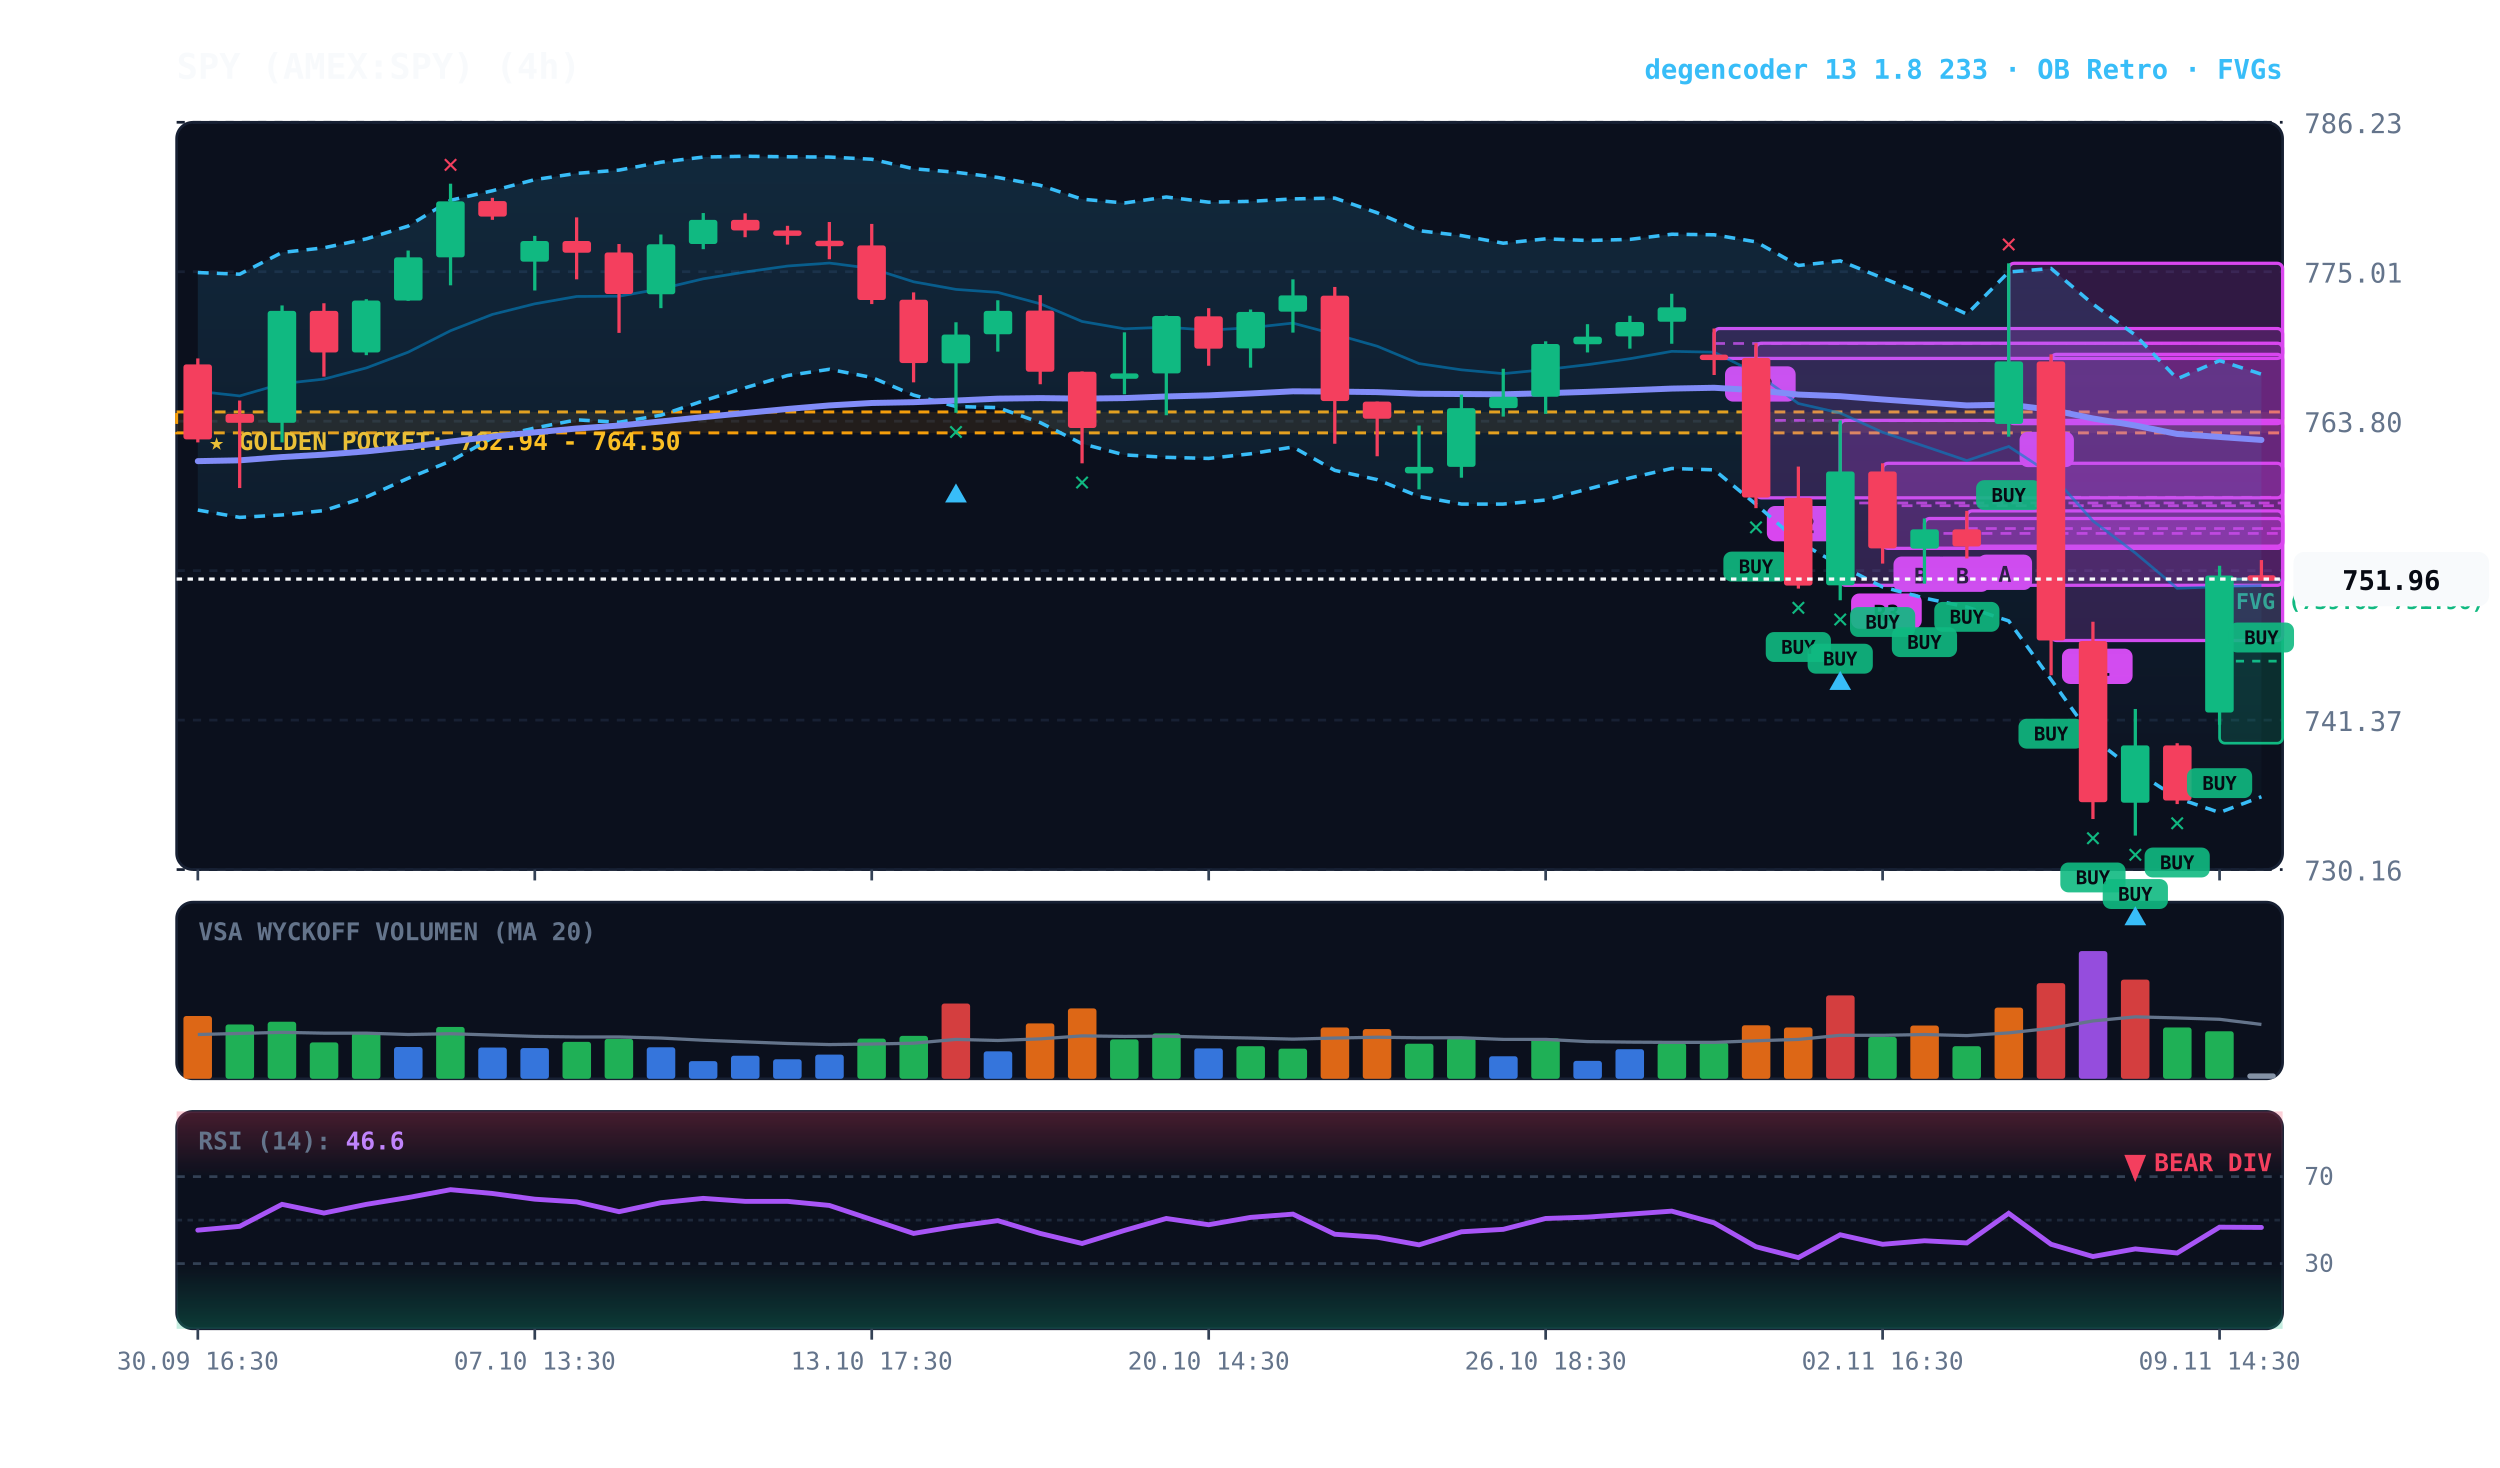
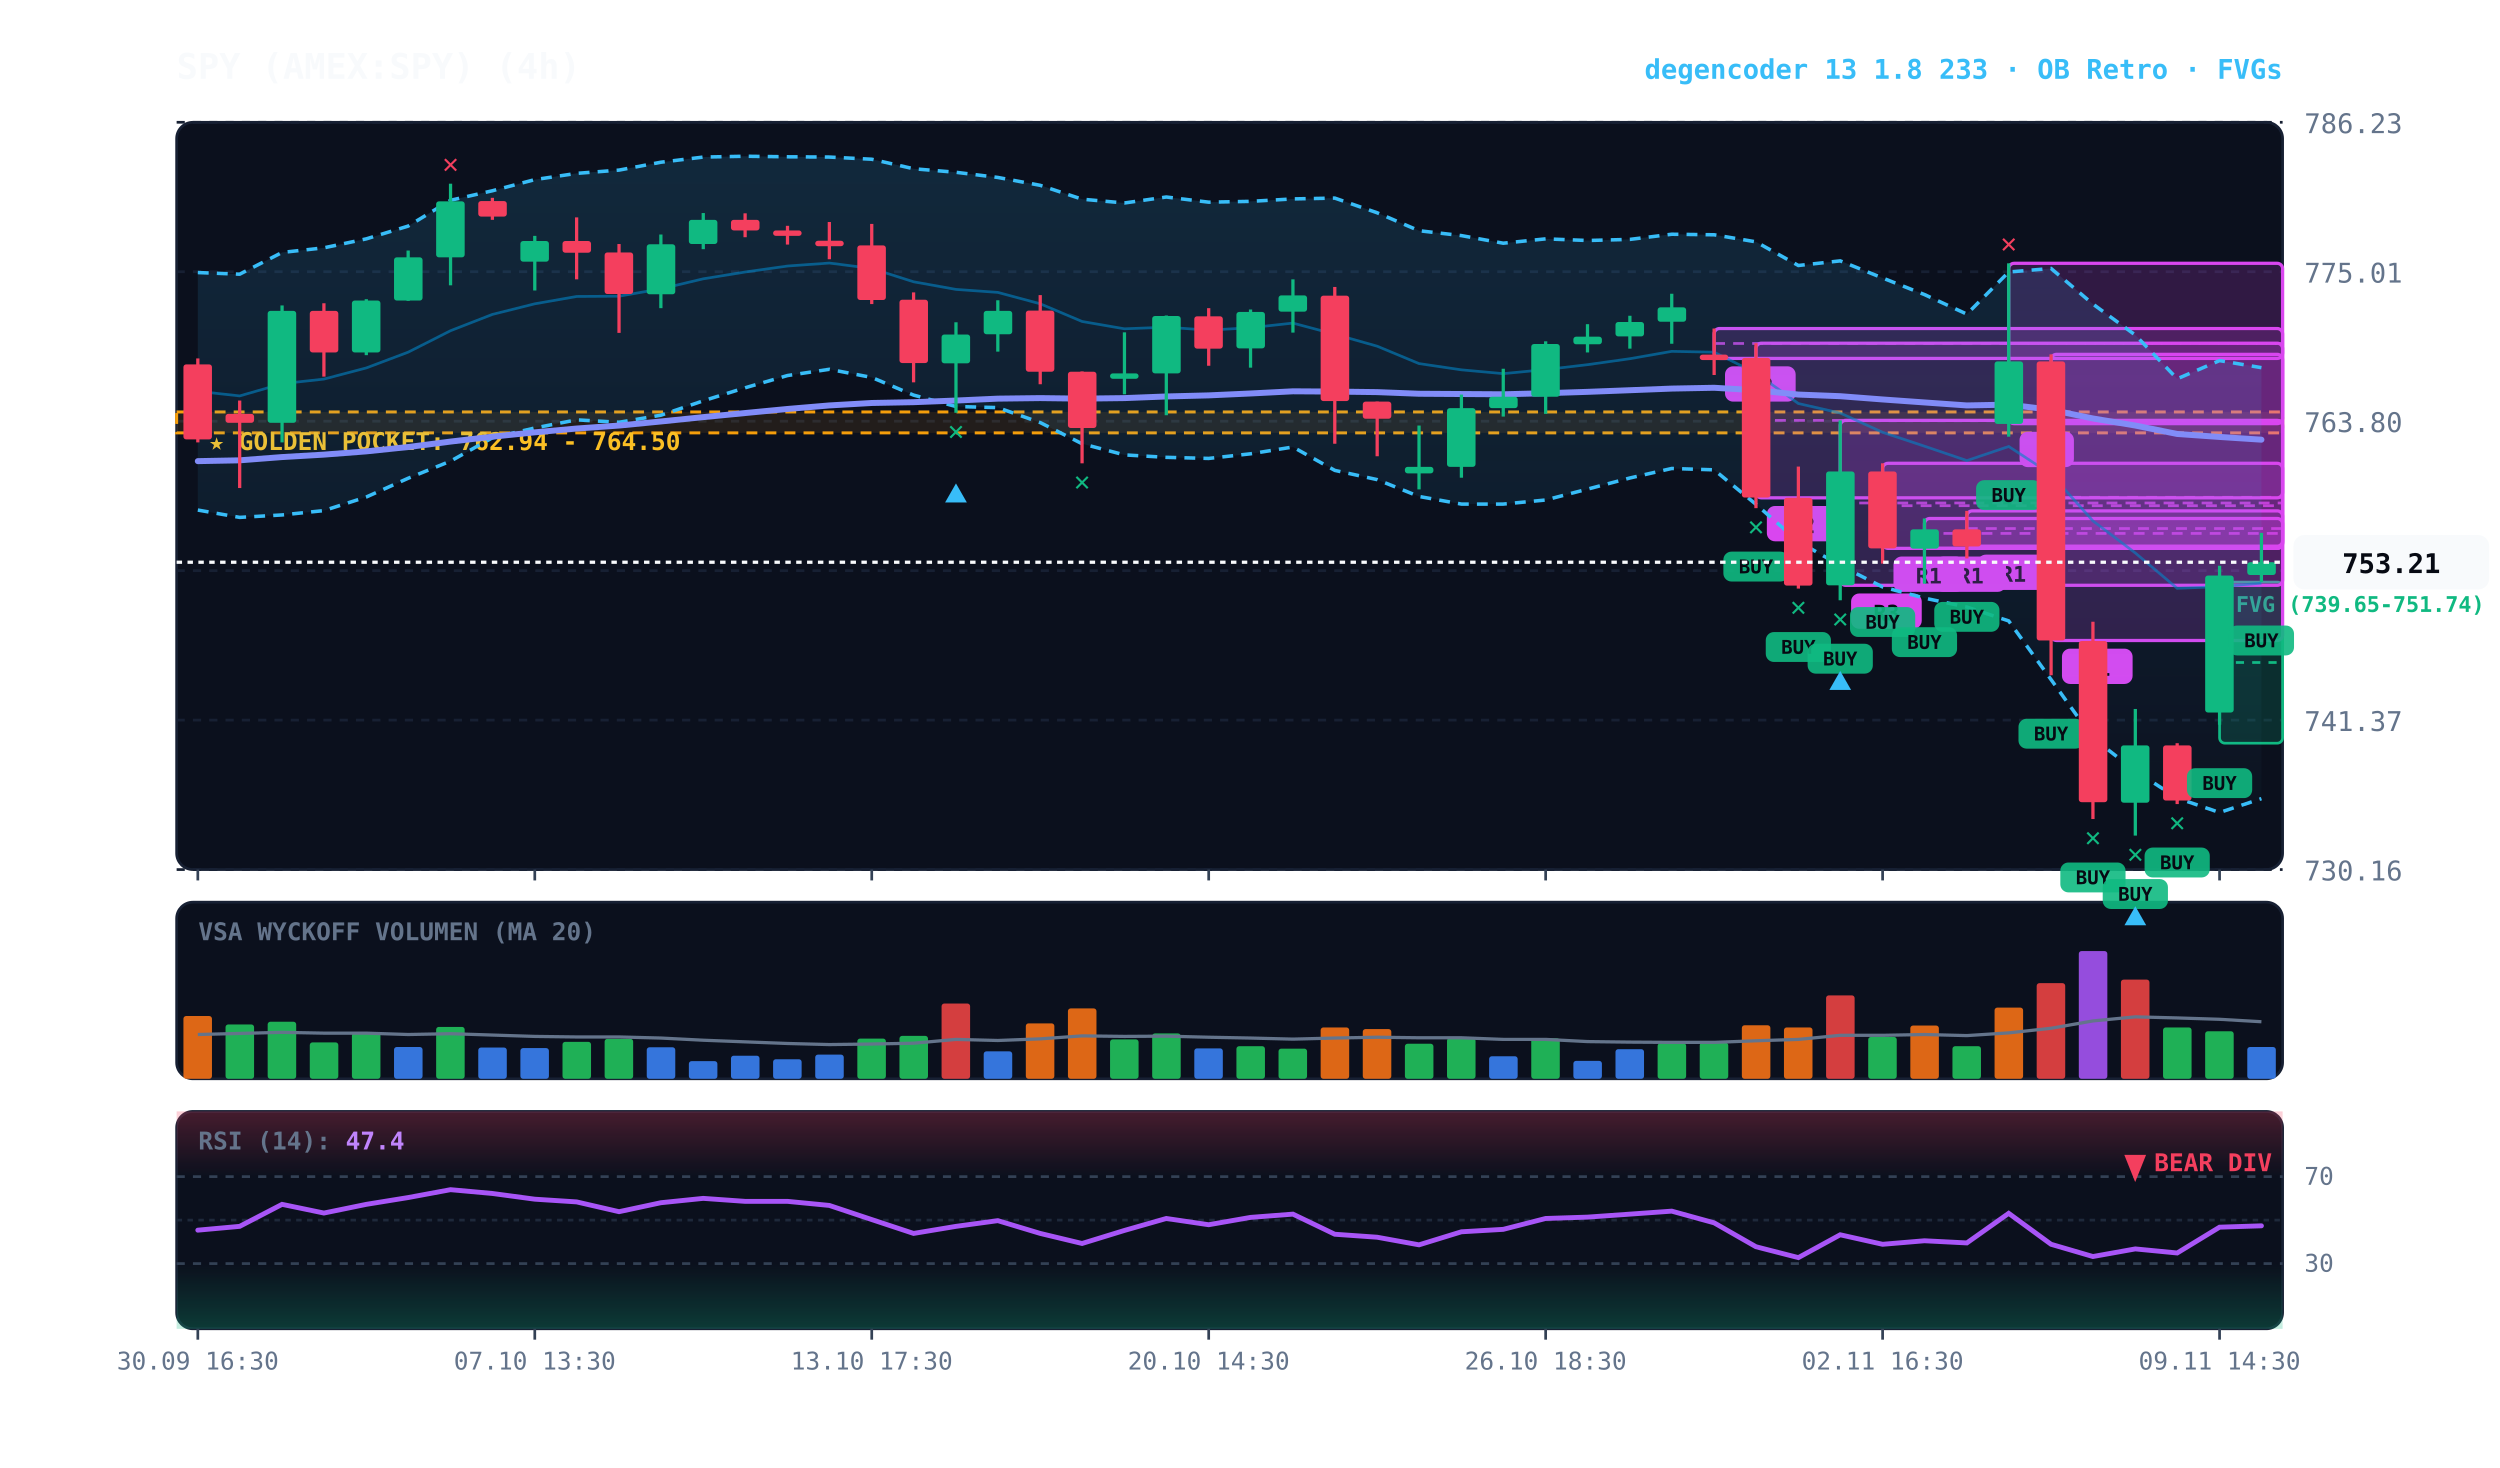
<svg xmlns="http://www.w3.org/2000/svg" viewBox="0 0 920 540" width="100%" height="100%" style="background:#070a13; font-family:'JetBrains Mono', monospace;">
  <defs>
    <linearGradient id="cloud-grad" x1="0%" y1="0%" x2="0%" y2="100%">
      <stop offset="0%" stop-color="#38bdf8" stop-opacity="0.14" />
      <stop offset="100%" stop-color="#38bdf8" stop-opacity="0.02" />
    </linearGradient>
    <linearGradient id="rsi-overbought" x1="0%" y1="0%" x2="0%" y2="100%">
      <stop offset="0%" stop-color="#f43f5e" stop-opacity="0.25" />
      <stop offset="100%" stop-color="#f43f5e" stop-opacity="0.0" />
    </linearGradient>
    <linearGradient id="rsi-oversold" x1="0%" y1="0%" x2="0%" y2="100%">
      <stop offset="0%" stop-color="#10b981" stop-opacity="0.0" />
      <stop offset="100%" stop-color="#10b981" stop-opacity="0.25" />
    </linearGradient>
  </defs>
  <rect x="65" y="45" width="775" height="275" fill="#0b101d" rx="6" stroke="#172033" stroke-width="1" />
  <rect x="65" y="332" width="775" height="65" fill="#0b101d" rx="6" stroke="#172033" stroke-width="1" />
  <rect x="65" y="409" width="775" height="80" fill="#0b101d" rx="6" stroke="#172033" stroke-width="1" />
  <line x1="65" y1="320.0" x2="840" y2="320.0" stroke="#172033" stroke-dasharray="3,3" stroke-width="1" />
  <text x="848" y="324.0" fill="#64748b" font-size="10" text-anchor="start">730.16</text>
  <line x1="65" y1="265.0" x2="840" y2="265.0" stroke="#172033" stroke-dasharray="3,3" stroke-width="1" />
  <text x="848" y="269.0" fill="#64748b" font-size="10" text-anchor="start">741.37</text>
  <line x1="65" y1="210.0" x2="840" y2="210.0" stroke="#172033" stroke-dasharray="3,3" stroke-width="1" />
  <text x="848" y="214.0" fill="#64748b" font-size="10" text-anchor="start">752.59</text>
  <line x1="65" y1="155.0" x2="840" y2="155.0" stroke="#172033" stroke-dasharray="3,3" stroke-width="1" />
  <text x="848" y="159.0" fill="#64748b" font-size="10" text-anchor="start">763.80</text>
  <line x1="65" y1="100.0" x2="840" y2="100.0" stroke="#172033" stroke-dasharray="3,3" stroke-width="1" />
  <text x="848" y="104.0" fill="#64748b" font-size="10" text-anchor="start">775.01</text>
  <line x1="65" y1="45.0" x2="840" y2="45.0" stroke="#172033" stroke-dasharray="3,3" stroke-width="1" />
  <text x="848" y="49.0" fill="#64748b" font-size="10" text-anchor="start">786.23</text>
  <rect x="65" y="151.6" width="775" height="7.7" fill="rgba(245, 158, 11, 0.10)" stroke="#f59e0b" stroke-dasharray="4,3" stroke-width="1.1" />
  <text x="77" y="165.6" fill="#fbbf24" font-size="9" font-weight="bold">★ GOLDEN POCKET: 762.94 - 764.50</text>
-   <rect x="816.8" y="213.1" width="23.2" height="60.4" fill="rgba(16, 185, 129, 0.18)" stroke="#10b981" stroke-width="1" rx="2" />
-   <line x1="816.8" y1="243.3" x2="840" y2="243.3" stroke="#10b981" stroke-dasharray="3,3" stroke-width="1" />
-   <text x="822.8" y="224.1" fill="#10b981" font-size="8" font-weight="bold">FVG (739.65-751.96)</text>
+   <rect x="816.8" y="214.2" width="23.2" height="59.3" fill="rgba(16, 185, 129, 0.18)" stroke="#10b981" stroke-width="1" rx="2" />
+   <line x1="816.8" y1="243.8" x2="840" y2="243.8" stroke="#10b981" stroke-dasharray="3,3" stroke-width="1" />
+   <text x="822.8" y="225.2" fill="#10b981" font-size="8" font-weight="bold">FVG (739.65-751.74)</text>
  <rect x="754.8" y="130.4" width="85.2" height="105.3" fill="rgba(217, 70, 239, 0.18)" stroke="#d946ef" stroke-width="1.2" rx="2" />
  <line x1="754.8" y1="183.0" x2="840" y2="183.0" stroke="#d946ef" stroke-dasharray="4,3" stroke-width="1.0" opacity="0.8" />
  <rect x="758.8" y="238.7" width="26" height="13" fill="#d946ef" rx="3" />
  <text x="771.8" y="248.7" fill="#070a13" font-size="8" font-weight="bold" text-anchor="middle">R1</text>
  <rect x="739.2" y="96.9" width="100.8" height="59.0" fill="rgba(217, 70, 239, 0.18)" stroke="#d946ef" stroke-width="1.2" rx="2" />
  <line x1="739.2" y1="126.4" x2="840" y2="126.4" stroke="#d946ef" stroke-dasharray="4,3" stroke-width="1.0" opacity="0.8" />
  <rect x="743.2" y="158.9" width="20" height="13" fill="#d946ef" rx="3" />
  <text x="753.2" y="168.9" fill="#070a13" font-size="8" font-weight="bold" text-anchor="middle">A</text>
  <rect x="723.8" y="188.0" width="116.2" height="13.0" fill="rgba(217, 70, 239, 0.18)" stroke="#d946ef" stroke-width="1.2" rx="2" />
  <line x1="723.8" y1="194.5" x2="840" y2="194.5" stroke="#d946ef" stroke-dasharray="4,3" stroke-width="1.0" opacity="0.8" />
-   <rect x="727.8" y="204.1" width="20" height="13" fill="#d946ef" rx="3" />
-   <text x="737.8" y="214.1" fill="#070a13" font-size="8" font-weight="bold" text-anchor="middle">A</text>
+   <rect x="727.8" y="204.1" width="26" height="13" fill="#d946ef" rx="3" />
+   <text x="740.8" y="214.1" fill="#070a13" font-size="8" font-weight="bold" text-anchor="middle">R1</text>
  <rect x="708.2" y="190.8" width="131.8" height="11.0" fill="rgba(217, 70, 239, 0.18)" stroke="#d946ef" stroke-width="1.2" rx="2" />
  <line x1="708.2" y1="196.3" x2="840" y2="196.3" stroke="#d946ef" stroke-dasharray="4,3" stroke-width="1.0" opacity="0.8" />
-   <rect x="712.2" y="204.8" width="20" height="13" fill="#d946ef" rx="3" />
-   <text x="722.2" y="214.8" fill="#070a13" font-size="8" font-weight="bold" text-anchor="middle">B</text>
+   <rect x="712.2" y="204.8" width="26" height="13" fill="#d946ef" rx="3" />
+   <text x="725.2" y="214.8" fill="#070a13" font-size="8" font-weight="bold" text-anchor="middle">R1</text>
  <rect x="692.8" y="170.5" width="147.2" height="31.3" fill="rgba(217, 70, 239, 0.18)" stroke="#d946ef" stroke-width="1.2" rx="2" />
  <line x1="692.8" y1="186.1" x2="840" y2="186.1" stroke="#d946ef" stroke-dasharray="4,3" stroke-width="1.0" opacity="0.8" />
-   <rect x="696.8" y="204.8" width="20" height="13" fill="#d946ef" rx="3" />
-   <text x="706.8" y="214.8" fill="#070a13" font-size="8" font-weight="bold" text-anchor="middle">B</text>
+   <rect x="696.8" y="204.8" width="26" height="13" fill="#d946ef" rx="3" />
+   <text x="709.8" y="214.8" fill="#070a13" font-size="8" font-weight="bold" text-anchor="middle">R1</text>
  <rect x="677.2" y="154.7" width="162.8" height="60.7" fill="rgba(217, 70, 239, 0.18)" stroke="#d946ef" stroke-width="1.2" rx="2" />
  <line x1="677.2" y1="185.1" x2="840" y2="185.1" stroke="#d946ef" stroke-dasharray="4,3" stroke-width="1.0" opacity="0.8" />
  <rect x="681.2" y="218.4" width="26" height="13" fill="#d946ef" rx="3" />
  <text x="694.2" y="228.4" fill="#070a13" font-size="8" font-weight="bold" text-anchor="middle">R3</text>
  <rect x="646.2" y="126.3" width="193.8" height="56.9" fill="rgba(217, 70, 239, 0.18)" stroke="#d946ef" stroke-width="1.2" rx="2" />
  <line x1="646.2" y1="154.7" x2="840" y2="154.7" stroke="#d946ef" stroke-dasharray="4,3" stroke-width="1.0" opacity="0.8" />
  <rect x="650.2" y="186.2" width="26" height="13" fill="#d946ef" rx="3" />
  <text x="663.2" y="196.2" fill="#070a13" font-size="8" font-weight="bold" text-anchor="middle">R2</text>
  <rect x="630.8" y="120.9" width="209.2" height="11.0" fill="rgba(217, 70, 239, 0.18)" stroke="#d946ef" stroke-width="1.2" rx="2" />
  <line x1="630.8" y1="126.4" x2="840" y2="126.4" stroke="#d946ef" stroke-dasharray="4,3" stroke-width="1.0" opacity="0.8" />
  <rect x="634.8" y="134.8" width="26" height="13" fill="#d946ef" rx="3" />
  <text x="647.8" y="144.8" fill="#070a13" font-size="8" font-weight="bold" text-anchor="middle">R2</text>
-   <polygon points="72.8,100.3 88.2,100.9 103.8,92.9 119.2,91.2 134.8,87.9 150.2,83.2 165.8,73.7 181.2,70.2 196.8,66.1 212.2,63.8 227.8,62.6 243.2,59.7 258.8,57.8 274.2,57.5 289.8,57.7 305.2,57.8 320.8,58.6 336.2,62.1 351.8,63.4 367.2,65.3 382.8,68.2 398.2,73.3 413.8,74.7 429.2,72.5 444.8,74.4 460.2,74.1 475.8,73.2 491.2,72.9 506.8,78.3 522.2,84.9 537.8,86.7 553.2,89.5 568.8,87.9 584.2,88.5 599.8,88.1 615.2,86.2 630.8,86.4 646.2,89.0 661.8,97.7 677.2,96.0 692.8,102.3 708.2,108.4 723.8,115.6 739.2,100.1 754.8,98.8 770.2,111.9 785.8,123.3 801.2,139.4 816.8,132.7 832.2,137.7 832.2,293.2 816.8,299.0 801.2,293.7 785.8,283.7 770.2,271.6 754.8,250.1 739.2,228.5 723.8,223.4 708.2,220.1 692.8,216.0 677.2,208.1 661.8,199.3 646.2,185.6 630.8,172.9 615.2,172.4 599.8,175.9 584.2,180.0 568.8,184.0 553.2,185.5 537.8,185.5 522.2,182.7 506.8,176.5 491.2,173.1 475.8,164.5 460.2,167.0 444.8,168.7 429.2,168.3 413.8,167.4 398.2,163.3 382.8,155.5 367.2,150.0 351.8,149.6 336.2,145.4 320.8,138.9 305.2,135.9 289.8,138.2 274.2,142.7 258.8,147.5 243.2,152.8 227.8,155.4 212.2,154.5 196.8,157.5 181.2,161.1 165.8,169.7 150.2,176.0 134.8,182.9 119.2,187.9 103.8,189.5 88.2,190.4 72.8,187.7" fill="url(#cloud-grad)" />
-   <polyline points="72.8,100.3 88.2,100.9 103.8,92.9 119.2,91.2 134.8,87.9 150.2,83.2 165.8,73.7 181.2,70.2 196.8,66.1 212.2,63.8 227.8,62.6 243.2,59.7 258.8,57.8 274.2,57.5 289.8,57.7 305.2,57.8 320.8,58.6 336.2,62.1 351.8,63.4 367.2,65.3 382.8,68.2 398.2,73.3 413.8,74.7 429.2,72.5 444.8,74.4 460.2,74.1 475.8,73.2 491.2,72.9 506.8,78.3 522.2,84.9 537.8,86.7 553.2,89.5 568.8,87.9 584.2,88.5 599.8,88.1 615.2,86.2 630.8,86.4 646.2,89.0 661.8,97.7 677.2,96.0 692.8,102.3 708.2,108.4 723.8,115.6 739.2,100.1 754.8,98.8 770.2,111.9 785.8,123.3 801.2,139.4 816.8,132.7 832.2,137.7" fill="none" stroke="#38bdf8" stroke-width="1.3" stroke-dasharray="4,3" />
-   <polyline points="72.8,187.7 88.2,190.4 103.8,189.5 119.2,187.9 134.8,182.9 150.2,176.0 165.8,169.7 181.2,161.1 196.8,157.5 212.2,154.5 227.8,155.4 243.2,152.8 258.8,147.5 274.2,142.7 289.8,138.2 305.2,135.9 320.8,138.9 336.2,145.4 351.8,149.6 367.2,150.0 382.8,155.5 398.2,163.3 413.8,167.4 429.2,168.3 444.8,168.7 460.2,167.0 475.8,164.5 491.2,173.1 506.8,176.5 522.2,182.7 537.8,185.5 553.2,185.5 568.8,184.0 584.2,180.0 599.8,175.9 615.2,172.4 630.8,172.9 646.2,185.6 661.8,199.3 677.2,208.1 692.8,216.0 708.2,220.1 723.8,223.4 739.2,228.5 754.8,250.1 770.2,271.6 785.8,283.7 801.2,293.7 816.8,299.0 832.2,293.2" fill="none" stroke="#38bdf8" stroke-width="1.3" stroke-dasharray="4,3" />
-   <polyline points="72.8,144.0 88.2,145.7 103.8,141.2 119.2,139.5 134.8,135.4 150.2,129.6 165.8,121.7 181.2,115.7 196.8,111.8 212.2,109.1 227.8,109.0 243.2,106.3 258.8,102.6 274.2,100.1 289.8,97.9 305.2,96.8 320.8,98.8 336.2,103.7 351.8,106.5 367.2,107.6 382.8,111.8 398.2,118.3 413.8,121.0 429.2,120.4 444.8,121.5 460.2,120.6 475.8,118.9 491.2,123.0 506.8,127.4 522.2,133.8 537.8,136.1 553.2,137.5 568.8,136.0 584.2,134.2 599.8,132.0 615.2,129.3 630.8,129.6 646.2,137.3 661.8,148.5 677.2,152.0 692.8,159.1 708.2,164.2 723.8,169.5 739.2,164.3 754.8,174.5 770.2,191.7 785.8,203.5 801.2,216.5 816.8,215.9 832.2,215.5" fill="none" stroke="#0284c7" stroke-width="1.0" stroke-opacity="0.6" />
-   <polyline points="72.8,169.7 88.2,169.4 103.8,168.2 119.2,167.3 134.8,166.1 150.2,164.5 165.8,162.5 181.2,160.7 196.8,159.1 212.2,157.7 227.8,156.6 243.2,155.1 258.8,153.5 274.2,152.0 289.8,150.5 305.2,149.2 320.8,148.3 336.2,148.0 351.8,147.4 367.2,146.7 382.8,146.5 398.2,146.7 413.8,146.5 429.2,145.9 444.8,145.5 460.2,144.8 475.8,144.0 491.2,144.1 506.8,144.3 522.2,144.9 537.8,145.0 553.2,145.1 568.8,144.7 584.2,144.2 599.8,143.6 615.2,143.0 630.8,142.7 646.2,143.6 661.8,145.2 677.2,145.8 692.8,147.0 708.2,148.1 723.8,149.2 739.2,148.9 754.8,150.8 770.2,154.0 785.8,156.6 801.2,159.7 816.8,160.8 832.2,161.9" fill="none" stroke="#818cf8" stroke-width="2.2" stroke-linecap="round" />
+   <polygon points="72.8,100.3 88.2,100.9 103.8,92.9 119.2,91.2 134.8,87.9 150.2,83.2 165.8,73.7 181.2,70.2 196.8,66.1 212.2,63.8 227.8,62.6 243.2,59.7 258.8,57.8 274.2,57.5 289.8,57.7 305.2,57.8 320.8,58.6 336.2,62.1 351.8,63.4 367.2,65.3 382.8,68.2 398.2,73.3 413.8,74.7 429.2,72.5 444.8,74.4 460.2,74.1 475.8,73.2 491.2,72.9 506.8,78.3 522.2,84.9 537.8,86.7 553.2,89.5 568.8,87.9 584.2,88.5 599.8,88.1 615.2,86.2 630.8,86.4 646.2,89.0 661.8,97.7 677.2,96.0 692.8,102.3 708.2,108.4 723.8,115.6 739.2,100.1 754.8,98.8 770.2,111.9 785.8,123.3 801.2,139.4 816.8,132.7 832.2,135.3 832.2,293.9 816.8,299.0 801.2,293.7 785.8,283.7 770.2,271.6 754.8,250.1 739.2,228.5 723.8,223.4 708.2,220.1 692.8,216.0 677.2,208.1 661.8,199.3 646.2,185.6 630.8,172.9 615.2,172.4 599.8,175.9 584.2,180.0 568.8,184.0 553.2,185.5 537.8,185.5 522.2,182.7 506.8,176.5 491.2,173.1 475.8,164.5 460.2,167.0 444.8,168.7 429.2,168.3 413.8,167.4 398.2,163.3 382.8,155.5 367.2,150.0 351.8,149.6 336.2,145.4 320.8,138.9 305.2,135.9 289.8,138.2 274.2,142.7 258.8,147.5 243.2,152.8 227.8,155.4 212.2,154.5 196.8,157.5 181.2,161.1 165.8,169.7 150.2,176.0 134.8,182.9 119.2,187.9 103.8,189.5 88.2,190.4 72.8,187.7" fill="url(#cloud-grad)" />
+   <polyline points="72.8,100.3 88.2,100.9 103.8,92.9 119.2,91.2 134.8,87.9 150.2,83.2 165.8,73.7 181.2,70.2 196.8,66.1 212.2,63.8 227.8,62.6 243.2,59.7 258.8,57.8 274.2,57.5 289.8,57.7 305.2,57.8 320.8,58.6 336.2,62.1 351.8,63.4 367.2,65.3 382.8,68.2 398.2,73.3 413.8,74.7 429.2,72.5 444.8,74.4 460.2,74.1 475.8,73.2 491.2,72.9 506.8,78.3 522.2,84.9 537.8,86.7 553.2,89.5 568.8,87.9 584.2,88.5 599.8,88.1 615.2,86.2 630.8,86.4 646.2,89.0 661.8,97.7 677.2,96.0 692.8,102.3 708.2,108.4 723.8,115.6 739.2,100.1 754.8,98.8 770.2,111.9 785.8,123.3 801.2,139.4 816.8,132.7 832.2,135.3" fill="none" stroke="#38bdf8" stroke-width="1.3" stroke-dasharray="4,3" />
+   <polyline points="72.8,187.7 88.2,190.4 103.8,189.5 119.2,187.9 134.8,182.9 150.2,176.0 165.8,169.7 181.2,161.1 196.8,157.5 212.2,154.5 227.8,155.4 243.2,152.8 258.8,147.5 274.2,142.7 289.8,138.2 305.2,135.9 320.8,138.9 336.2,145.4 351.8,149.6 367.2,150.0 382.8,155.5 398.2,163.3 413.8,167.4 429.2,168.3 444.8,168.7 460.2,167.0 475.8,164.5 491.2,173.1 506.8,176.5 522.2,182.7 537.8,185.5 553.2,185.5 568.8,184.0 584.2,180.0 599.8,175.9 615.2,172.4 630.8,172.9 646.2,185.6 661.8,199.3 677.2,208.1 692.8,216.0 708.2,220.1 723.8,223.4 739.2,228.5 754.8,250.1 770.2,271.6 785.8,283.7 801.2,293.7 816.8,299.0 832.2,293.9" fill="none" stroke="#38bdf8" stroke-width="1.3" stroke-dasharray="4,3" />
+   <polyline points="72.8,144.0 88.2,145.7 103.8,141.2 119.2,139.5 134.8,135.4 150.2,129.6 165.8,121.7 181.2,115.7 196.8,111.8 212.2,109.1 227.8,109.0 243.2,106.3 258.8,102.6 274.2,100.1 289.8,97.9 305.2,96.8 320.8,98.8 336.2,103.7 351.8,106.5 367.2,107.6 382.8,111.8 398.2,118.3 413.8,121.0 429.2,120.4 444.8,121.5 460.2,120.6 475.8,118.9 491.2,123.0 506.8,127.4 522.2,133.8 537.8,136.1 553.2,137.5 568.8,136.0 584.2,134.2 599.8,132.0 615.2,129.3 630.8,129.6 646.2,137.3 661.8,148.5 677.2,152.0 692.8,159.1 708.2,164.2 723.8,169.5 739.2,164.3 754.8,174.5 770.2,191.7 785.8,203.5 801.2,216.5 816.8,215.9 832.2,214.6" fill="none" stroke="#0284c7" stroke-width="1.0" stroke-opacity="0.6" />
+   <polyline points="72.8,169.7 88.2,169.4 103.8,168.2 119.2,167.3 134.8,166.1 150.2,164.5 165.8,162.5 181.2,160.7 196.8,159.1 212.2,157.7 227.8,156.6 243.2,155.1 258.8,153.5 274.2,152.0 289.8,150.5 305.2,149.2 320.8,148.3 336.2,148.0 351.8,147.4 367.2,146.7 382.8,146.5 398.2,146.7 413.8,146.5 429.2,145.9 444.8,145.5 460.2,144.8 475.8,144.0 491.2,144.1 506.8,144.3 522.2,144.9 537.8,145.0 553.2,145.1 568.8,144.7 584.2,144.2 599.8,143.6 615.2,143.0 630.8,142.7 646.2,143.6 661.8,145.2 677.2,145.8 692.8,147.0 708.2,148.1 723.8,149.2 739.2,148.9 754.8,150.8 770.2,154.0 785.8,156.6 801.2,159.7 816.8,160.8 832.2,161.8" fill="none" stroke="#818cf8" stroke-width="2.2" stroke-linecap="round" />
  <line x1="72.8" y1="131.9" x2="72.8" y2="162.8" stroke="#f43f5e" stroke-width="1.2" />
  <rect x="67.5" y="134.1" width="10.5" height="27.6" fill="#f43f5e" rx="1" />
  <line x1="88.2" y1="147.4" x2="88.2" y2="179.6" stroke="#f43f5e" stroke-width="1.2" />
  <rect x="83.0" y="152.3" width="10.5" height="3.3" fill="#f43f5e" rx="1" />
  <line x1="103.8" y1="112.4" x2="103.8" y2="162.8" stroke="#10b981" stroke-width="1.2" />
  <rect x="98.5" y="114.4" width="10.5" height="41.2" fill="#10b981" rx="1" />
  <line x1="119.2" y1="111.6" x2="119.2" y2="138.6" stroke="#f43f5e" stroke-width="1.2" />
  <rect x="114.0" y="114.4" width="10.5" height="15.3" fill="#f43f5e" rx="1" />
  <line x1="134.8" y1="110.1" x2="134.8" y2="130.7" stroke="#10b981" stroke-width="1.2" />
  <rect x="129.5" y="110.6" width="10.5" height="19.1" fill="#10b981" rx="1" />
  <line x1="150.2" y1="92.2" x2="150.2" y2="110.7" stroke="#10b981" stroke-width="1.2" />
  <rect x="145.0" y="94.7" width="10.5" height="15.9" fill="#10b981" rx="1" />
  <line x1="165.8" y1="67.6" x2="165.8" y2="105.0" stroke="#10b981" stroke-width="1.2" />
  <rect x="160.5" y="74.1" width="10.5" height="20.6" fill="#10b981" rx="1" />
  <text x="165.8" y="63.6" fill="#f43f5e" font-size="10" font-weight="bold" text-anchor="middle">✕</text>
  <line x1="181.2" y1="72.8" x2="181.2" y2="80.9" stroke="#f43f5e" stroke-width="1.2" />
  <rect x="176.0" y="74.0" width="10.5" height="5.7" fill="#f43f5e" rx="1" />
  <line x1="196.8" y1="86.8" x2="196.8" y2="106.9" stroke="#10b981" stroke-width="1.2" />
  <rect x="191.5" y="88.7" width="10.5" height="7.6" fill="#10b981" rx="1" />
  <line x1="212.2" y1="80.0" x2="212.2" y2="102.8" stroke="#f43f5e" stroke-width="1.2" />
  <rect x="207.0" y="88.7" width="10.5" height="4.3" fill="#f43f5e" rx="1" />
  <line x1="227.8" y1="89.8" x2="227.8" y2="122.5" stroke="#f43f5e" stroke-width="1.2" />
  <rect x="222.5" y="92.9" width="10.5" height="15.3" fill="#f43f5e" rx="1" />
  <line x1="243.2" y1="86.3" x2="243.2" y2="113.4" stroke="#10b981" stroke-width="1.2" />
  <rect x="238.0" y="89.9" width="10.5" height="18.4" fill="#10b981" rx="1" />
  <line x1="258.8" y1="78.4" x2="258.8" y2="91.7" stroke="#10b981" stroke-width="1.2" />
  <rect x="253.5" y="80.9" width="10.5" height="8.9" fill="#10b981" rx="1" />
  <line x1="274.2" y1="78.5" x2="274.2" y2="87.3" stroke="#f43f5e" stroke-width="1.2" />
  <rect x="269.0" y="80.9" width="10.5" height="3.9" fill="#f43f5e" rx="1" />
  <line x1="289.8" y1="83.1" x2="289.8" y2="90.0" stroke="#f43f5e" stroke-width="1.2" />
  <rect x="284.5" y="84.8" width="10.5" height="2.0" fill="#f43f5e" rx="1" />
  <line x1="305.2" y1="81.7" x2="305.2" y2="95.4" stroke="#f43f5e" stroke-width="1.2" />
  <rect x="300.0" y="88.6" width="10.5" height="2.0" fill="#f43f5e" rx="1" />
  <line x1="320.8" y1="82.4" x2="320.8" y2="111.9" stroke="#f43f5e" stroke-width="1.2" />
  <rect x="315.5" y="90.3" width="10.5" height="20.1" fill="#f43f5e" rx="1" />
  <line x1="336.2" y1="107.6" x2="336.2" y2="140.7" stroke="#f43f5e" stroke-width="1.2" />
  <rect x="331.0" y="110.3" width="10.5" height="23.3" fill="#f43f5e" rx="1" />
  <line x1="351.8" y1="118.6" x2="351.8" y2="151.9" stroke="#10b981" stroke-width="1.2" />
  <rect x="346.5" y="123.1" width="10.5" height="10.6" fill="#10b981" rx="1" />
  <text x="351.8" y="161.9" fill="#10b981" font-size="10" font-weight="bold" text-anchor="middle">✕</text>
  <polygon points="351.8,177.9 347.8,184.9 355.8,184.9" fill="#38bdf8" />
  <line x1="367.2" y1="110.5" x2="367.2" y2="129.4" stroke="#10b981" stroke-width="1.2" />
  <rect x="362.0" y="114.4" width="10.5" height="8.6" fill="#10b981" rx="1" />
  <line x1="382.8" y1="108.6" x2="382.8" y2="141.4" stroke="#f43f5e" stroke-width="1.2" />
  <rect x="377.5" y="114.3" width="10.5" height="22.5" fill="#f43f5e" rx="1" />
  <line x1="398.2" y1="136.7" x2="398.2" y2="170.5" stroke="#f43f5e" stroke-width="1.2" />
  <rect x="393.0" y="136.8" width="10.5" height="20.7" fill="#f43f5e" rx="1" />
  <text x="398.2" y="180.5" fill="#10b981" font-size="10" font-weight="bold" text-anchor="middle">✕</text>
  <line x1="413.8" y1="122.3" x2="413.8" y2="145.1" stroke="#10b981" stroke-width="1.2" />
  <rect x="408.5" y="137.4" width="10.5" height="2.0" fill="#10b981" rx="1" />
  <line x1="429.2" y1="116.1" x2="429.2" y2="152.8" stroke="#10b981" stroke-width="1.2" />
  <rect x="424.0" y="116.3" width="10.5" height="21.1" fill="#10b981" rx="1" />
  <line x1="444.8" y1="113.4" x2="444.8" y2="134.6" stroke="#f43f5e" stroke-width="1.2" />
  <rect x="439.5" y="116.4" width="10.5" height="11.9" fill="#f43f5e" rx="1" />
  <line x1="460.2" y1="113.9" x2="460.2" y2="135.3" stroke="#10b981" stroke-width="1.2" />
  <rect x="455.0" y="114.8" width="10.5" height="13.4" fill="#10b981" rx="1" />
  <line x1="475.8" y1="102.8" x2="475.8" y2="122.4" stroke="#10b981" stroke-width="1.2" />
  <rect x="470.5" y="108.7" width="10.5" height="6.0" fill="#10b981" rx="1" />
  <line x1="491.2" y1="105.6" x2="491.2" y2="163.3" stroke="#f43f5e" stroke-width="1.2" />
  <rect x="486.0" y="108.8" width="10.5" height="38.8" fill="#f43f5e" rx="1" />
  <line x1="506.8" y1="147.8" x2="506.8" y2="167.9" stroke="#f43f5e" stroke-width="1.2" />
  <rect x="501.5" y="147.8" width="10.5" height="6.3" fill="#f43f5e" rx="1" />
  <line x1="522.2" y1="156.6" x2="522.2" y2="180.1" stroke="#10b981" stroke-width="1.2" />
  <rect x="517.0" y="171.8" width="10.5" height="2.4" fill="#10b981" rx="1" />
  <line x1="537.8" y1="145.2" x2="537.8" y2="175.8" stroke="#10b981" stroke-width="1.2" />
  <rect x="532.5" y="150.2" width="10.5" height="21.6" fill="#10b981" rx="1" />
  <line x1="553.2" y1="135.7" x2="553.2" y2="153.3" stroke="#10b981" stroke-width="1.2" />
  <rect x="548.0" y="146.0" width="10.5" height="4.2" fill="#10b981" rx="1" />
  <line x1="568.8" y1="125.6" x2="568.8" y2="152.3" stroke="#10b981" stroke-width="1.2" />
  <rect x="563.5" y="126.6" width="10.5" height="19.4" fill="#10b981" rx="1" />
  <line x1="584.2" y1="119.3" x2="584.2" y2="129.7" stroke="#10b981" stroke-width="1.2" />
  <rect x="579.0" y="123.9" width="10.5" height="2.8" fill="#10b981" rx="1" />
  <line x1="599.8" y1="116.2" x2="599.8" y2="128.3" stroke="#10b981" stroke-width="1.2" />
  <rect x="594.5" y="118.5" width="10.5" height="5.3" fill="#10b981" rx="1" />
  <line x1="615.2" y1="108.1" x2="615.2" y2="126.5" stroke="#10b981" stroke-width="1.2" />
  <rect x="610.0" y="113.1" width="10.5" height="5.3" fill="#10b981" rx="1" />
  <line x1="630.8" y1="120.9" x2="630.8" y2="138.0" stroke="#f43f5e" stroke-width="1.2" />
  <rect x="625.5" y="130.5" width="10.5" height="2.0" fill="#f43f5e" rx="1" />
  <line x1="646.2" y1="126.3" x2="646.2" y2="187.0" stroke="#f43f5e" stroke-width="1.2" />
  <rect x="641.0" y="131.7" width="10.5" height="51.4" fill="#f43f5e" rx="1" />
  <rect x="634.2" y="203.0" width="24" height="11" fill="#10b981" rx="3" opacity="0.9" />
  <text x="646.2" y="211.0" fill="#070a13" font-size="7" font-weight="bold" text-anchor="middle">BUY</text>
  <text x="646.2" y="197.0" fill="#10b981" font-size="10" font-weight="bold" text-anchor="middle">✕</text>
  <line x1="661.8" y1="171.7" x2="661.8" y2="216.6" stroke="#f43f5e" stroke-width="1.2" />
  <rect x="656.5" y="183.2" width="10.5" height="32.3" fill="#f43f5e" rx="1" />
  <rect x="649.8" y="232.6" width="24" height="11" fill="#10b981" rx="3" opacity="0.9" />
  <text x="661.8" y="240.6" fill="#070a13" font-size="7" font-weight="bold" text-anchor="middle">BUY</text>
  <text x="661.8" y="226.6" fill="#10b981" font-size="10" font-weight="bold" text-anchor="middle">✕</text>
  <line x1="677.2" y1="154.7" x2="677.2" y2="220.9" stroke="#10b981" stroke-width="1.2" />
  <rect x="672.0" y="173.5" width="10.5" height="41.9" fill="#10b981" rx="1" />
  <rect x="665.2" y="236.9" width="24" height="11" fill="#10b981" rx="3" opacity="0.9" />
  <text x="677.2" y="244.9" fill="#070a13" font-size="7" font-weight="bold" text-anchor="middle">BUY</text>
  <text x="677.2" y="230.9" fill="#10b981" font-size="10" font-weight="bold" text-anchor="middle">✕</text>
  <polygon points="677.2,246.9 673.2,253.9 681.2,253.9" fill="#38bdf8" />
  <line x1="692.8" y1="170.5" x2="692.8" y2="207.4" stroke="#f43f5e" stroke-width="1.2" />
  <rect x="687.5" y="173.5" width="10.5" height="28.3" fill="#f43f5e" rx="1" />
  <rect x="680.8" y="223.4" width="24" height="11" fill="#10b981" rx="3" opacity="0.9" />
  <text x="692.8" y="231.4" fill="#070a13" font-size="7" font-weight="bold" text-anchor="middle">BUY</text>
  <line x1="708.2" y1="190.8" x2="708.2" y2="214.8" stroke="#10b981" stroke-width="1.2" />
  <rect x="703.0" y="194.8" width="10.5" height="7.1" fill="#10b981" rx="1" />
  <rect x="696.2" y="230.8" width="24" height="11" fill="#10b981" rx="3" opacity="0.9" />
  <text x="708.2" y="238.8" fill="#070a13" font-size="7" font-weight="bold" text-anchor="middle">BUY</text>
  <line x1="723.8" y1="188.0" x2="723.8" y2="205.5" stroke="#f43f5e" stroke-width="1.2" />
  <rect x="718.5" y="194.8" width="10.5" height="6.3" fill="#f43f5e" rx="1" />
  <rect x="711.8" y="221.5" width="24" height="11" fill="#10b981" rx="3" opacity="0.9" />
  <text x="723.8" y="229.5" fill="#070a13" font-size="7" font-weight="bold" text-anchor="middle">BUY</text>
  <line x1="739.2" y1="96.9" x2="739.2" y2="160.7" stroke="#10b981" stroke-width="1.2" />
  <rect x="734.0" y="133.0" width="10.5" height="23.0" fill="#10b981" rx="1" />
  <rect x="727.2" y="176.7" width="24" height="11" fill="#10b981" rx="3" opacity="0.9" />
  <text x="739.2" y="184.7" fill="#070a13" font-size="7" font-weight="bold" text-anchor="middle">BUY</text>
  <text x="739.2" y="92.9" fill="#f43f5e" font-size="10" font-weight="bold" text-anchor="middle">✕</text>
  <line x1="754.8" y1="130.4" x2="754.8" y2="248.5" stroke="#f43f5e" stroke-width="1.2" />
  <rect x="749.5" y="133.0" width="10.5" height="102.7" fill="#f43f5e" rx="1" />
  <rect x="742.8" y="264.5" width="24" height="11" fill="#10b981" rx="3" opacity="0.9" />
  <text x="754.8" y="272.5" fill="#070a13" font-size="7" font-weight="bold" text-anchor="middle">BUY</text>
  <line x1="770.2" y1="228.8" x2="770.2" y2="301.4" stroke="#f43f5e" stroke-width="1.2" />
  <rect x="765.0" y="235.9" width="10.5" height="59.3" fill="#f43f5e" rx="1" />
  <rect x="758.2" y="317.4" width="24" height="11" fill="#10b981" rx="3" opacity="0.9" />
  <text x="770.2" y="325.4" fill="#070a13" font-size="7" font-weight="bold" text-anchor="middle">BUY</text>
  <text x="770.2" y="311.4" fill="#10b981" font-size="10" font-weight="bold" text-anchor="middle">✕</text>
  <line x1="785.8" y1="260.9" x2="785.8" y2="307.5" stroke="#10b981" stroke-width="1.2" />
  <rect x="780.5" y="274.3" width="10.5" height="21.1" fill="#10b981" rx="1" />
  <rect x="773.8" y="323.5" width="24" height="11" fill="#10b981" rx="3" opacity="0.9" />
  <text x="785.8" y="331.5" fill="#070a13" font-size="7" font-weight="bold" text-anchor="middle">BUY</text>
  <text x="785.8" y="317.5" fill="#10b981" font-size="10" font-weight="bold" text-anchor="middle">✕</text>
  <polygon points="785.8,333.5 781.8,340.5 789.8,340.5" fill="#38bdf8" />
  <line x1="801.2" y1="273.5" x2="801.2" y2="295.9" stroke="#f43f5e" stroke-width="1.2" />
  <rect x="796.0" y="274.3" width="10.5" height="20.3" fill="#f43f5e" rx="1" />
  <rect x="789.2" y="311.9" width="24" height="11" fill="#10b981" rx="3" opacity="0.9" />
  <text x="801.2" y="319.9" fill="#070a13" font-size="7" font-weight="bold" text-anchor="middle">BUY</text>
  <text x="801.2" y="305.9" fill="#10b981" font-size="10" font-weight="bold" text-anchor="middle">✕</text>
  <line x1="816.8" y1="208.2" x2="816.8" y2="266.7" stroke="#10b981" stroke-width="1.2" />
  <rect x="811.5" y="211.8" width="10.5" height="50.4" fill="#10b981" rx="1" />
  <rect x="804.8" y="282.7" width="24" height="11" fill="#10b981" rx="3" opacity="0.9" />
  <text x="816.8" y="290.7" fill="#070a13" font-size="7" font-weight="bold" text-anchor="middle">BUY</text>
-   <line x1="832.2" y1="206.1" x2="832.2" y2="213.1" stroke="#f43f5e" stroke-width="1.2" />
-   <rect x="827.0" y="211.7" width="10.5" height="2.0" fill="#f43f5e" rx="1" />
-   <rect x="820.2" y="229.1" width="24" height="11" fill="#10b981" rx="3" opacity="0.9" />
-   <text x="832.2" y="237.1" fill="#070a13" font-size="7" font-weight="bold" text-anchor="middle">BUY</text>
-   <line x1="65" y1="213.1" x2="840" y2="213.1" stroke="#f8fafc" stroke-width="1.2" stroke-dasharray="2,2" />
-   <rect x="844" y="203.1" width="72" height="20" fill="#f8fafc" rx="4" />
-   <text x="880" y="217.1" fill="#070a13" font-size="10" font-weight="bold" text-anchor="middle">751.96</text>
+   <line x1="832.2" y1="196.1" x2="832.2" y2="214.2" stroke="#10b981" stroke-width="1.2" />
+   <rect x="827.0" y="206.9" width="10.5" height="4.7" fill="#10b981" rx="1" />
+   <rect x="820.2" y="230.2" width="24" height="11" fill="#10b981" rx="3" opacity="0.9" />
+   <text x="832.2" y="238.2" fill="#070a13" font-size="7" font-weight="bold" text-anchor="middle">BUY</text>
+   <line x1="65" y1="206.9" x2="840" y2="206.9" stroke="#f8fafc" stroke-width="1.2" stroke-dasharray="2,2" />
+   <rect x="844" y="196.9" width="72" height="20" fill="#f8fafc" rx="4" />
+   <text x="880" y="210.9" fill="#070a13" font-size="10" font-weight="bold" text-anchor="middle">753.21</text>
  <text x="73" y="346" fill="#64748b" font-size="9" font-weight="bold">VSA WYCKOFF VOLUMEN (MA 20)</text>
  <rect x="67.5" y="373.9" width="10.5" height="23.1" fill="#f97316" opacity="0.88" rx="1" />
  <rect x="83.0" y="377.0" width="10.5" height="20.0" fill="#22c55e" opacity="0.88" rx="1" />
  <rect x="98.5" y="376.0" width="10.5" height="21.0" fill="#22c55e" opacity="0.88" rx="1" />
  <rect x="114.0" y="383.6" width="10.5" height="13.4" fill="#22c55e" opacity="0.88" rx="1" />
  <rect x="129.5" y="380.1" width="10.5" height="16.9" fill="#22c55e" opacity="0.88" rx="1" />
  <rect x="145.0" y="385.3" width="10.5" height="11.7" fill="#3b82f6" opacity="0.88" rx="1" />
  <rect x="160.5" y="377.9" width="10.5" height="19.1" fill="#22c55e" opacity="0.88" rx="1" />
  <rect x="176.0" y="385.5" width="10.5" height="11.5" fill="#3b82f6" opacity="0.88" rx="1" />
  <rect x="191.5" y="385.7" width="10.5" height="11.3" fill="#3b82f6" opacity="0.88" rx="1" />
  <rect x="207.0" y="383.4" width="10.5" height="13.6" fill="#22c55e" opacity="0.88" rx="1" />
  <rect x="222.5" y="382.3" width="10.5" height="14.7" fill="#22c55e" opacity="0.88" rx="1" />
  <rect x="238.0" y="385.4" width="10.5" height="11.6" fill="#3b82f6" opacity="0.88" rx="1" />
  <rect x="253.5" y="390.5" width="10.5" height="6.5" fill="#3b82f6" opacity="0.88" rx="1" />
  <rect x="269.0" y="388.5" width="10.5" height="8.5" fill="#3b82f6" opacity="0.88" rx="1" />
  <rect x="284.5" y="389.8" width="10.5" height="7.2" fill="#3b82f6" opacity="0.88" rx="1" />
  <rect x="300.0" y="388.1" width="10.5" height="8.9" fill="#3b82f6" opacity="0.88" rx="1" />
  <rect x="315.5" y="382.2" width="10.5" height="14.8" fill="#22c55e" opacity="0.88" rx="1" />
  <rect x="331.0" y="381.2" width="10.5" height="15.8" fill="#22c55e" opacity="0.88" rx="1" />
  <rect x="346.5" y="369.3" width="10.5" height="27.7" fill="#ef4444" opacity="0.88" rx="1" />
  <rect x="362.0" y="386.9" width="10.5" height="10.1" fill="#3b82f6" opacity="0.88" rx="1" />
  <rect x="377.5" y="376.6" width="10.5" height="20.4" fill="#f97316" opacity="0.88" rx="1" />
  <rect x="393.0" y="371.1" width="10.5" height="25.9" fill="#f97316" opacity="0.88" rx="1" />
  <rect x="408.5" y="382.5" width="10.5" height="14.5" fill="#22c55e" opacity="0.88" rx="1" />
  <rect x="424.0" y="380.3" width="10.5" height="16.7" fill="#22c55e" opacity="0.88" rx="1" />
  <rect x="439.5" y="385.8" width="10.5" height="11.2" fill="#3b82f6" opacity="0.88" rx="1" />
  <rect x="455.0" y="385.0" width="10.5" height="12.0" fill="#22c55e" opacity="0.88" rx="1" />
  <rect x="470.5" y="385.9" width="10.5" height="11.1" fill="#22c55e" opacity="0.88" rx="1" />
  <rect x="486.0" y="378.1" width="10.5" height="18.9" fill="#f97316" opacity="0.88" rx="1" />
  <rect x="501.5" y="378.7" width="10.5" height="18.3" fill="#f97316" opacity="0.88" rx="1" />
  <rect x="517.0" y="384.1" width="10.5" height="12.9" fill="#22c55e" opacity="0.88" rx="1" />
  <rect x="532.5" y="382.0" width="10.5" height="15.0" fill="#22c55e" opacity="0.88" rx="1" />
  <rect x="548.0" y="388.7" width="10.5" height="8.3" fill="#3b82f6" opacity="0.88" rx="1" />
  <rect x="563.5" y="382.1" width="10.5" height="14.9" fill="#22c55e" opacity="0.88" rx="1" />
  <rect x="579.0" y="390.4" width="10.5" height="6.6" fill="#3b82f6" opacity="0.88" rx="1" />
  <rect x="594.5" y="386.1" width="10.5" height="10.9" fill="#3b82f6" opacity="0.88" rx="1" />
  <rect x="610.0" y="383.9" width="10.5" height="13.1" fill="#22c55e" opacity="0.88" rx="1" />
  <rect x="625.5" y="383.7" width="10.5" height="13.3" fill="#22c55e" opacity="0.88" rx="1" />
  <rect x="641.0" y="377.3" width="10.5" height="19.7" fill="#f97316" opacity="0.88" rx="1" />
  <rect x="656.5" y="378.1" width="10.5" height="18.9" fill="#f97316" opacity="0.88" rx="1" />
  <rect x="672.0" y="366.3" width="10.5" height="30.7" fill="#ef4444" opacity="0.88" rx="1" />
  <rect x="687.5" y="381.6" width="10.5" height="15.4" fill="#22c55e" opacity="0.88" rx="1" />
  <rect x="703.0" y="377.4" width="10.5" height="19.6" fill="#f97316" opacity="0.88" rx="1" />
  <rect x="718.5" y="385.0" width="10.5" height="12.0" fill="#22c55e" opacity="0.88" rx="1" />
  <rect x="734.0" y="370.8" width="10.5" height="26.2" fill="#f97316" opacity="0.88" rx="1" />
  <rect x="749.5" y="361.8" width="10.5" height="35.2" fill="#ef4444" opacity="0.88" rx="1" />
  <rect x="765.0" y="350.0" width="10.5" height="47.0" fill="#a855f7" opacity="0.88" rx="1" />
  <rect x="780.5" y="360.5" width="10.5" height="36.5" fill="#ef4444" opacity="0.88" rx="1" />
  <rect x="796.0" y="378.1" width="10.5" height="18.9" fill="#22c55e" opacity="0.88" rx="1" />
  <rect x="811.5" y="379.5" width="10.5" height="17.5" fill="#22c55e" opacity="0.88" rx="1" />
-   <rect x="827.0" y="395.0" width="10.5" height="2.0" fill="#94a3b8" opacity="0.88" rx="1" />
-   <polyline points="72.8,380.7 88.2,380.3 103.8,379.9 119.2,380.2 134.8,380.2 150.2,380.7 165.8,380.4 181.2,380.9 196.8,381.4 212.2,381.6 227.8,381.6 243.2,382.0 258.8,382.8 274.2,383.4 289.8,384.0 305.2,384.4 320.8,384.2 336.2,383.9 351.8,382.5 367.2,382.9 382.8,382.3 398.2,381.2 413.8,381.4 429.2,381.3 444.8,381.7 460.2,382.0 475.8,382.4 491.2,382.0 506.8,381.7 522.2,381.9 537.8,381.9 553.2,382.5 568.8,382.5 584.2,383.3 599.8,383.5 615.2,383.6 630.8,383.6 646.2,383.0 661.8,382.5 677.2,381.0 692.8,381.0 708.2,380.7 723.8,381.1 739.2,380.1 754.8,378.4 770.2,375.7 785.8,374.2 801.2,374.6 816.8,375.1 832.2,377.0" fill="none" stroke="#64748b" stroke-width="1.2" />
+   <rect x="827.0" y="385.3" width="10.5" height="11.7" fill="#3b82f6" opacity="0.88" rx="1" />
+   <polyline points="72.8,380.7 88.2,380.3 103.8,379.9 119.2,380.2 134.8,380.2 150.2,380.7 165.8,380.4 181.2,380.9 196.8,381.4 212.2,381.6 227.8,381.6 243.2,382.0 258.8,382.8 274.2,383.4 289.8,384.0 305.2,384.4 320.8,384.2 336.2,383.9 351.8,382.5 367.2,382.9 382.8,382.3 398.2,381.2 413.8,381.4 429.2,381.3 444.8,381.7 460.2,382.0 475.8,382.4 491.2,382.0 506.8,381.7 522.2,381.9 537.8,381.9 553.2,382.5 568.8,382.5 584.2,383.3 599.8,383.5 615.2,383.6 630.8,383.6 646.2,383.0 661.8,382.5 677.2,381.0 692.8,381.0 708.2,380.7 723.8,381.1 739.2,380.1 754.8,378.4 770.2,375.7 785.8,374.2 801.2,374.6 816.8,375.1 832.2,376.0" fill="none" stroke="#64748b" stroke-width="1.2" />
  <rect x="65" y="409" width="775" height="24.0" fill="url(#rsi-overbought)" />
  <rect x="65" y="465.0" width="775" height="24.0" fill="url(#rsi-oversold)" />
  <line x1="65" y1="433.0" x2="840" y2="433.0" stroke="#334155" stroke-dasharray="3,3" stroke-width="1" />
  <text x="848" y="436.0" fill="#64748b" font-size="9">70</text>
  <line x1="65" y1="449.0" x2="840" y2="449.0" stroke="#1e293b" stroke-dasharray="2,2" stroke-width="1" />
  <line x1="65" y1="465.0" x2="840" y2="465.0" stroke="#334155" stroke-dasharray="3,3" stroke-width="1" />
  <text x="848" y="468.0" fill="#64748b" font-size="9">30</text>
-   <polyline points="72.8,452.7 88.2,451.3 103.8,443.2 119.2,446.4 134.8,443.2 150.2,440.7 165.8,437.8 181.2,439.2 196.8,441.3 212.2,442.3 227.8,445.9 243.2,442.6 258.8,441.0 274.2,442.1 289.8,442.1 305.2,443.6 320.8,448.8 336.2,453.9 351.8,451.3 367.2,449.2 382.8,453.9 398.2,457.6 413.8,452.8 429.2,448.4 444.8,450.7 460.2,448.0 475.8,446.8 491.2,454.2 506.8,455.3 522.2,458.1 537.8,453.3 553.2,452.4 568.8,448.4 584.2,447.9 599.8,446.8 615.2,445.7 630.8,450.0 646.2,458.8 661.8,462.8 677.2,454.4 692.8,457.9 708.2,456.6 723.8,457.4 739.2,446.5 754.8,457.9 770.2,462.4 785.8,459.6 801.2,461.1 816.8,451.6 832.2,451.7" fill="none" stroke="#a855f7" stroke-width="1.8" stroke-linecap="round" />
+   <polyline points="72.8,452.7 88.2,451.3 103.8,443.2 119.2,446.4 134.8,443.2 150.2,440.7 165.8,437.8 181.2,439.2 196.8,441.3 212.2,442.3 227.8,445.9 243.2,442.6 258.8,441.0 274.2,442.1 289.8,442.1 305.2,443.6 320.8,448.8 336.2,453.9 351.8,451.3 367.2,449.2 382.8,453.9 398.2,457.6 413.8,452.8 429.2,448.4 444.8,450.7 460.2,448.0 475.8,446.8 491.2,454.2 506.8,455.3 522.2,458.1 537.8,453.3 553.2,452.4 568.8,448.4 584.2,447.9 599.8,446.8 615.2,445.7 630.8,450.0 646.2,458.8 661.8,462.8 677.2,454.4 692.8,457.9 708.2,456.6 723.8,457.4 739.2,446.5 754.8,457.9 770.2,462.4 785.8,459.6 801.2,461.1 816.8,451.6 832.2,451.1" fill="none" stroke="#a855f7" stroke-width="1.8" stroke-linecap="round" />
  <g transform="translate(785.75, 425)">
    <path d="M 0 10 L 4 0 L -4 0 Z" fill="#f43f5e" />
    <text x="7" y="6" fill="#f43f5e" font-size="9" font-weight="bold">BEAR DIV</text>
  </g>
-   <text x="73" y="423" fill="#64748b" font-size="9" font-weight="bold">RSI (14): <tspan fill="#c084fc">46.6</tspan>
+   <text x="73" y="423" fill="#64748b" font-size="9" font-weight="bold">RSI (14): <tspan fill="#c084fc">47.4</tspan>
  </text>
  <line x1="72.8" y1="320" x2="72.8" y2="324" stroke="#334155" stroke-width="1" />
  <line x1="72.8" y1="489" x2="72.8" y2="493" stroke="#334155" stroke-width="1" />
  <text x="72.8" y="504" fill="#64748b" font-size="9" text-anchor="middle">30.09 16:30</text>
  <line x1="196.8" y1="320" x2="196.8" y2="324" stroke="#334155" stroke-width="1" />
  <line x1="196.8" y1="489" x2="196.8" y2="493" stroke="#334155" stroke-width="1" />
  <text x="196.8" y="504" fill="#64748b" font-size="9" text-anchor="middle">07.10 13:30</text>
  <line x1="320.8" y1="320" x2="320.8" y2="324" stroke="#334155" stroke-width="1" />
  <line x1="320.8" y1="489" x2="320.8" y2="493" stroke="#334155" stroke-width="1" />
  <text x="320.8" y="504" fill="#64748b" font-size="9" text-anchor="middle">13.10 17:30</text>
  <line x1="444.8" y1="320" x2="444.8" y2="324" stroke="#334155" stroke-width="1" />
  <line x1="444.8" y1="489" x2="444.8" y2="493" stroke="#334155" stroke-width="1" />
  <text x="444.8" y="504" fill="#64748b" font-size="9" text-anchor="middle">20.10 14:30</text>
  <line x1="568.8" y1="320" x2="568.8" y2="324" stroke="#334155" stroke-width="1" />
  <line x1="568.8" y1="489" x2="568.8" y2="493" stroke="#334155" stroke-width="1" />
  <text x="568.8" y="504" fill="#64748b" font-size="9" text-anchor="middle">26.10 18:30</text>
  <line x1="692.8" y1="320" x2="692.8" y2="324" stroke="#334155" stroke-width="1" />
  <line x1="692.8" y1="489" x2="692.8" y2="493" stroke="#334155" stroke-width="1" />
  <text x="692.8" y="504" fill="#64748b" font-size="9" text-anchor="middle">02.11 16:30</text>
  <line x1="816.8" y1="320" x2="816.8" y2="324" stroke="#334155" stroke-width="1" />
  <line x1="816.8" y1="489" x2="816.8" y2="493" stroke="#334155" stroke-width="1" />
  <text x="816.8" y="504" fill="#64748b" font-size="9" text-anchor="middle">09.11 14:30</text>
  <text x="65" y="29" fill="#f8fafc" font-size="13" font-weight="bold">SPY (AMEX:SPY) (4h)</text>
  <text x="840" y="29" fill="#38bdf8" font-size="10" font-weight="bold" text-anchor="end">degencoder 13 1.8 233 · OB Retro · FVGs</text>
</svg>
